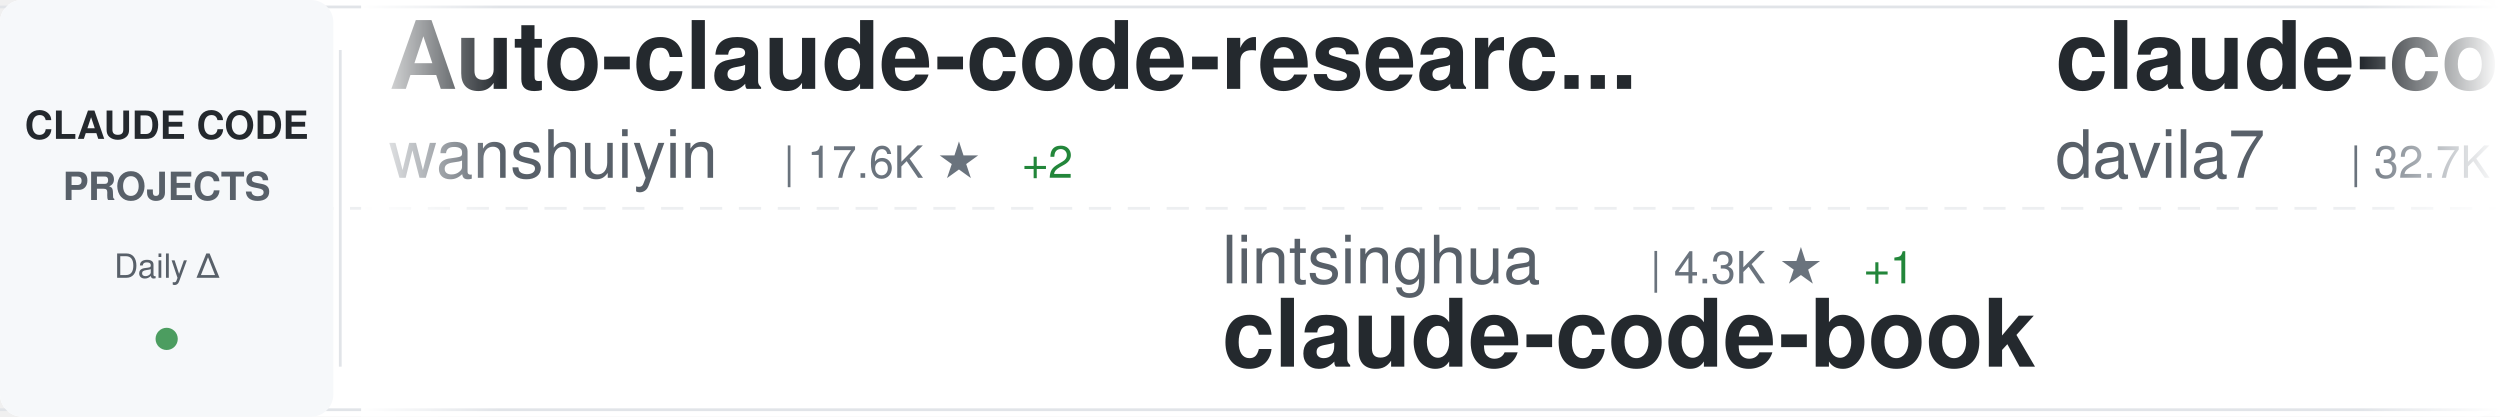
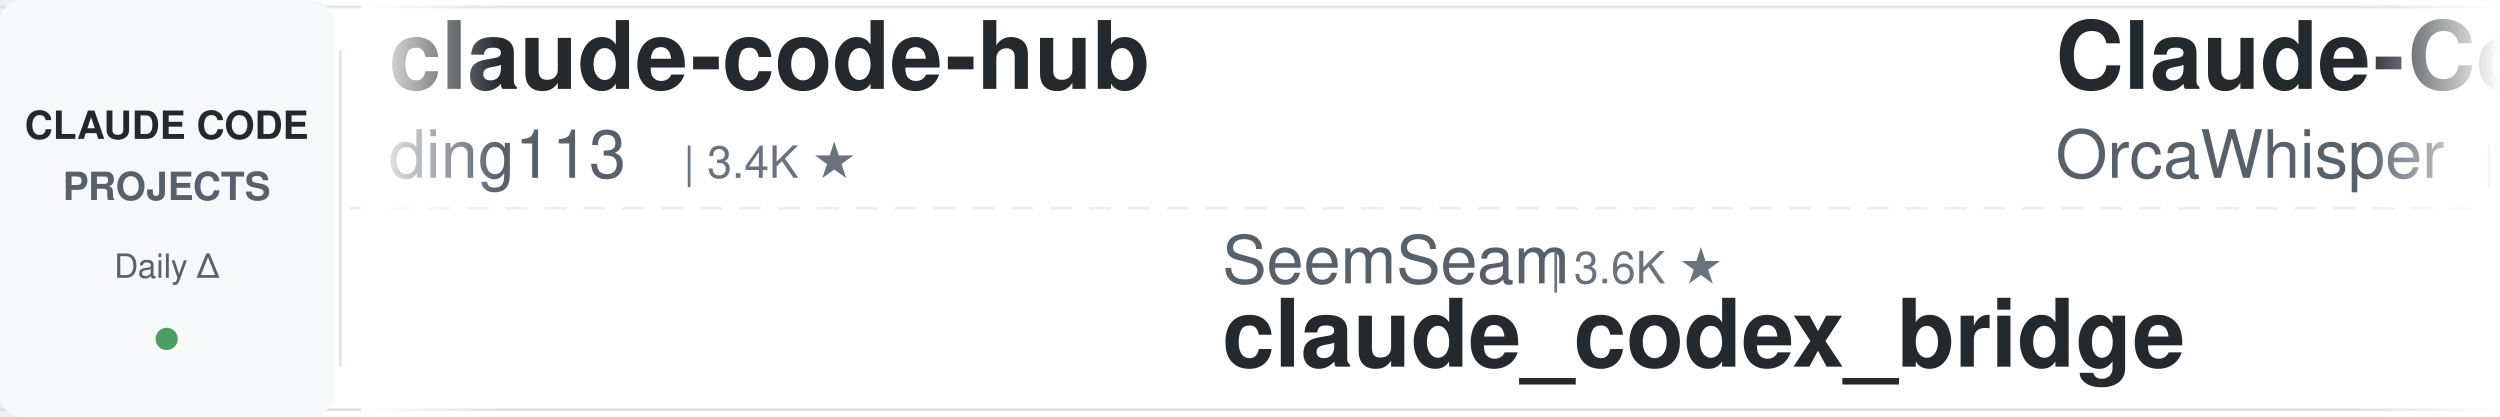
<svg xmlns="http://www.w3.org/2000/svg" width="900" height="150">
  <defs>
    <linearGradient id="awesomeLeftFade" x1="0%" y1="0%" x2="100%" y2="0%">
      <stop offset="0%" style="stop-color:#ffffff;stop-opacity:1" />
      <stop offset="100%" style="stop-color:#ffffff;stop-opacity:0" />
    </linearGradient>
    <linearGradient id="awesomeRightFade" x1="0%" y1="0%" x2="100%" y2="0%">
      <stop offset="0%" style="stop-color:#ffffff;stop-opacity:0" />
      <stop offset="100%" style="stop-color:#ffffff;stop-opacity:1" />
    </linearGradient>
  </defs>
  <rect width="900" height="150" fill="#ffffff" rx="8" />
  <rect x="0" y="2" width="900" height="1" fill="#e1e4e8" />
  <rect x="0" y="147" width="900" height="1" fill="#e1e4e8" />
  <line x1="0" y1="75" x2="900" y2="75" stroke="#e1e4e8" stroke-width="1" stroke-dasharray="8 6" opacity="0.6" />
  <rect x="0" y="0" width="120" height="150" fill="#f6f8fa" rx="8" />
  <text x="60" y="50" font-family="-apple-system, BlinkMacSystemFont, 'Segoe UI', Helvetica, Arial, sans-serif" font-size="14" font-weight="600" fill="#24292e" text-anchor="middle">CLAUDE CODE</text>
  <text x="60" y="72" font-family="-apple-system, BlinkMacSystemFont, 'Segoe UI', Helvetica, Arial, sans-serif" font-size="14" font-weight="600" fill="#586069" text-anchor="middle">PROJECTS</text>
  <text x="60" y="100" font-family="-apple-system, BlinkMacSystemFont, 'Segoe UI', Helvetica, Arial, sans-serif" font-size="12" font-weight="500" fill="#586069" text-anchor="middle">Daily Δ</text>
  <circle cx="60" cy="122" r="4" fill="#22863a" opacity="0.8" />
  <rect x="122" y="18" width="1" height="114" fill="#e1e4e8" />
  <clipPath id="awesomeTickerClip">
    <rect x="130" y="0" width="770" height="150" />
  </clipPath>
  <g clip-path="url(#awesomeTickerClip)">
    <g id="awesomeTickerItems">
      <animateTransform attributeName="transform" attributeType="XML" type="translate" from="0 0" to="-3000 0" dur="54s" repeatCount="indefinite" />
      <g transform="translate(0, 0)">
-         <text x="140" y="32" font-family="-apple-system, BlinkMacSystemFont, 'Segoe UI', Helvetica, Arial, sans-serif" font-size="34" font-weight="600" fill="#24292e">Auto-claude-code-researc...</text>
-         <text x="140" y="64" font-family="-apple-system, BlinkMacSystemFont, 'Segoe UI', Helvetica, Arial, sans-serif" font-size="24" font-weight="400" fill="#586069">wanshuiyin</text>
-         <text x="282" y="64" font-family="-apple-system, BlinkMacSystemFont, 'Segoe UI', Helvetica, Arial, sans-serif" font-size="16" font-weight="500" fill="#6a737d">| 17.6K ★</text>
-         <text x="368" y="64" font-family="-apple-system, BlinkMacSystemFont, 'Segoe UI', Helvetica, Arial, sans-serif" font-size="16" font-weight="500" fill="#22863a"> +2</text>
+         <text x="140" y="32" font-family="-apple-system, BlinkMacSystemFont, 'Segoe UI', Helvetica, Arial, sans-serif" font-size="34" font-weight="600" fill="#24292e">claude-code-hub</text>
+         <text x="140" y="64" font-family="-apple-system, BlinkMacSystemFont, 'Segoe UI', Helvetica, Arial, sans-serif" font-size="24" font-weight="400" fill="#586069">ding113</text>
+         <text x="246" y="64" font-family="-apple-system, BlinkMacSystemFont, 'Segoe UI', Helvetica, Arial, sans-serif" font-size="16" font-weight="500" fill="#6a737d">| 3.4K ★</text>
      </g>
      <g transform="translate(300, 0)">
-         <text x="140" y="102" font-family="-apple-system, BlinkMacSystemFont, 'Segoe UI', Helvetica, Arial, sans-serif" font-size="24" font-weight="400" fill="#586069">lintsinghua</text>
-         <text x="294" y="102" font-family="-apple-system, BlinkMacSystemFont, 'Segoe UI', Helvetica, Arial, sans-serif" font-size="16" font-weight="500" fill="#6a737d">| 4.3K ★</text>
-         <text x="371" y="102" font-family="-apple-system, BlinkMacSystemFont, 'Segoe UI', Helvetica, Arial, sans-serif" font-size="16" font-weight="500" fill="#22863a"> +1</text>
-         <text x="140" y="132" font-family="-apple-system, BlinkMacSystemFont, 'Segoe UI', Helvetica, Arial, sans-serif" font-size="34" font-weight="600" fill="#24292e">claude-code-book</text>
+         <text x="140" y="102" font-family="-apple-system, BlinkMacSystemFont, 'Segoe UI', Helvetica, Arial, sans-serif" font-size="24" font-weight="400" fill="#586069">SeemSeam</text>
+         <text x="258" y="102" font-family="-apple-system, BlinkMacSystemFont, 'Segoe UI', Helvetica, Arial, sans-serif" font-size="16" font-weight="500" fill="#6a737d">| 3.6K ★</text>
+         <text x="140" y="132" font-family="-apple-system, BlinkMacSystemFont, 'Segoe UI', Helvetica, Arial, sans-serif" font-size="34" font-weight="600" fill="#24292e">claude_codex_bridge</text>
      </g>
      <g transform="translate(600, 0)">
-         <text x="140" y="32" font-family="-apple-system, BlinkMacSystemFont, 'Segoe UI', Helvetica, Arial, sans-serif" font-size="34" font-weight="600" fill="#24292e">claude-code-templates</text>
-         <text x="140" y="64" font-family="-apple-system, BlinkMacSystemFont, 'Segoe UI', Helvetica, Arial, sans-serif" font-size="24" font-weight="400" fill="#586069">davila7</text>
-         <text x="246" y="64" font-family="-apple-system, BlinkMacSystemFont, 'Segoe UI', Helvetica, Arial, sans-serif" font-size="16" font-weight="500" fill="#6a737d">| 32.7K ★</text>
-         <text x="332" y="64" font-family="-apple-system, BlinkMacSystemFont, 'Segoe UI', Helvetica, Arial, sans-serif" font-size="16" font-weight="500" fill="#22863a"> +5</text>
+         <text x="140" y="32" font-family="-apple-system, BlinkMacSystemFont, 'Segoe UI', Helvetica, Arial, sans-serif" font-size="34" font-weight="600" fill="#24292e">Claude-Code</text>
+         <text x="140" y="64" font-family="-apple-system, BlinkMacSystemFont, 'Segoe UI', Helvetica, Arial, sans-serif" font-size="24" font-weight="400" fill="#586069">OrcaWhisper</text>
+         <text x="294" y="64" font-family="-apple-system, BlinkMacSystemFont, 'Segoe UI', Helvetica, Arial, sans-serif" font-size="16" font-weight="500" fill="#6a737d">| 104 ★</text>
+         <text x="362" y="64" font-family="-apple-system, BlinkMacSystemFont, 'Segoe UI', Helvetica, Arial, sans-serif" font-size="16" font-weight="500" fill="#22863a"> +1</text>
      </g>
      <g transform="translate(900, 0)">
-         <text x="140" y="102" font-family="-apple-system, BlinkMacSystemFont, 'Segoe UI', Helvetica, Arial, sans-serif" font-size="24" font-weight="400" fill="#586069">techjarves</text>
-         <text x="282" y="102" font-family="-apple-system, BlinkMacSystemFont, 'Segoe UI', Helvetica, Arial, sans-serif" font-size="16" font-weight="500" fill="#6a737d">| 1.6K ★</text>
-         <text x="140" y="132" font-family="-apple-system, BlinkMacSystemFont, 'Segoe UI', Helvetica, Arial, sans-serif" font-size="34" font-weight="600" fill="#24292e">ClaudeCode-Portable</text>
+         <text x="140" y="102" font-family="-apple-system, BlinkMacSystemFont, 'Segoe UI', Helvetica, Arial, sans-serif" font-size="24" font-weight="400" fill="#586069">LING71671</text>
+         <text x="270" y="102" font-family="-apple-system, BlinkMacSystemFont, 'Segoe UI', Helvetica, Arial, sans-serif" font-size="16" font-weight="500" fill="#6a737d">| 969 ★</text>
+         <text x="338" y="102" font-family="-apple-system, BlinkMacSystemFont, 'Segoe UI', Helvetica, Arial, sans-serif" font-size="16" font-weight="500" fill="#22863a"> +1</text>
+         <text x="140" y="132" font-family="-apple-system, BlinkMacSystemFont, 'Segoe UI', Helvetica, Arial, sans-serif" font-size="34" font-weight="600" fill="#24292e">Open-ClaudeCode</text>
      </g>
      <g transform="translate(1200, 0)">
-         <text x="140" y="32" font-family="-apple-system, BlinkMacSystemFont, 'Segoe UI', Helvetica, Arial, sans-serif" font-size="34" font-weight="600" fill="#24292e">claude-code-rust</text>
-         <text x="140" y="64" font-family="-apple-system, BlinkMacSystemFont, 'Segoe UI', Helvetica, Arial, sans-serif" font-size="24" font-weight="400" fill="#586069">lorryjovens-hub</text>
-         <text x="342" y="64" font-family="-apple-system, BlinkMacSystemFont, 'Segoe UI', Helvetica, Arial, sans-serif" font-size="16" font-weight="500" fill="#6a737d">| 1.7K ★</text>
+         <text x="140" y="32" font-family="-apple-system, BlinkMacSystemFont, 'Segoe UI', Helvetica, Arial, sans-serif" font-size="34" font-weight="600" fill="#24292e">claude-code-hooks-master...</text>
+         <text x="140" y="64" font-family="-apple-system, BlinkMacSystemFont, 'Segoe UI', Helvetica, Arial, sans-serif" font-size="24" font-weight="400" fill="#586069">disler</text>
+         <text x="234" y="64" font-family="-apple-system, BlinkMacSystemFont, 'Segoe UI', Helvetica, Arial, sans-serif" font-size="16" font-weight="500" fill="#6a737d">| 3.9K ★</text>
      </g>
      <g transform="translate(1500, 0)">
-         <text x="140" y="102" font-family="-apple-system, BlinkMacSystemFont, 'Segoe UI', Helvetica, Arial, sans-serif" font-size="24" font-weight="400" fill="#586069">asgeirtj</text>
-         <text x="258" y="102" font-family="-apple-system, BlinkMacSystemFont, 'Segoe UI', Helvetica, Arial, sans-serif" font-size="16" font-weight="500" fill="#6a737d">| 69.8K ★</text>
-         <text x="344" y="102" font-family="-apple-system, BlinkMacSystemFont, 'Segoe UI', Helvetica, Arial, sans-serif" font-size="16" font-weight="500" fill="#22863a"> +7</text>
-         <text x="140" y="132" font-family="-apple-system, BlinkMacSystemFont, 'Segoe UI', Helvetica, Arial, sans-serif" font-size="34" font-weight="600" fill="#24292e">system_prompts_leaks</text>
+         <text x="140" y="102" font-family="-apple-system, BlinkMacSystemFont, 'Segoe UI', Helvetica, Arial, sans-serif" font-size="24" font-weight="400" fill="#586069">rohitg00</text>
+         <text x="258" y="102" font-family="-apple-system, BlinkMacSystemFont, 'Segoe UI', Helvetica, Arial, sans-serif" font-size="16" font-weight="500" fill="#6a737d">| 2.7K ★</text>
+         <text x="335" y="102" font-family="-apple-system, BlinkMacSystemFont, 'Segoe UI', Helvetica, Arial, sans-serif" font-size="16" font-weight="500" fill="#22863a"> +1</text>
+         <text x="140" y="132" font-family="-apple-system, BlinkMacSystemFont, 'Segoe UI', Helvetica, Arial, sans-serif" font-size="34" font-weight="600" fill="#24292e">awesome-claude-code-tool...</text>
      </g>
      <g transform="translate(1800, 0)">
-         <text x="140" y="32" font-family="-apple-system, BlinkMacSystemFont, 'Segoe UI', Helvetica, Arial, sans-serif" font-size="34" font-weight="600" fill="#24292e">arcads-claude-code</text>
-         <text x="140" y="64" font-family="-apple-system, BlinkMacSystemFont, 'Segoe UI', Helvetica, Arial, sans-serif" font-size="24" font-weight="400" fill="#586069">krusemediallc</text>
-         <text x="318" y="64" font-family="-apple-system, BlinkMacSystemFont, 'Segoe UI', Helvetica, Arial, sans-serif" font-size="16" font-weight="500" fill="#6a737d">| 1.6K ★</text>
+         <text x="140" y="32" font-family="-apple-system, BlinkMacSystemFont, 'Segoe UI', Helvetica, Arial, sans-serif" font-size="34" font-weight="600" fill="#24292e">claude-code-analysis</text>
+         <text x="140" y="64" font-family="-apple-system, BlinkMacSystemFont, 'Segoe UI', Helvetica, Arial, sans-serif" font-size="24" font-weight="400" fill="#586069">liuup</text>
+         <text x="222" y="64" font-family="-apple-system, BlinkMacSystemFont, 'Segoe UI', Helvetica, Arial, sans-serif" font-size="16" font-weight="500" fill="#6a737d">| 4.0K ★</text>
      </g>
      <g transform="translate(2100, 0)">
-         <text x="140" y="102" font-family="-apple-system, BlinkMacSystemFont, 'Segoe UI', Helvetica, Arial, sans-serif" font-size="24" font-weight="400" fill="#586069">shareAI-lab</text>
-         <text x="294" y="102" font-family="-apple-system, BlinkMacSystemFont, 'Segoe UI', Helvetica, Arial, sans-serif" font-size="16" font-weight="500" fill="#6a737d">| 78.7K ★</text>
-         <text x="380" y="102" font-family="-apple-system, BlinkMacSystemFont, 'Segoe UI', Helvetica, Arial, sans-serif" font-size="16" font-weight="500" fill="#22863a"> +3</text>
-         <text x="140" y="132" font-family="-apple-system, BlinkMacSystemFont, 'Segoe UI', Helvetica, Arial, sans-serif" font-size="34" font-weight="600" fill="#24292e">learn-claude-code</text>
+         <text x="140" y="102" font-family="-apple-system, BlinkMacSystemFont, 'Segoe UI', Helvetica, Arial, sans-serif" font-size="24" font-weight="400" fill="#586069">hangsman</text>
+         <text x="258" y="102" font-family="-apple-system, BlinkMacSystemFont, 'Segoe UI', Helvetica, Arial, sans-serif" font-size="16" font-weight="500" fill="#6a737d">| 798 ★</text>
+         <text x="140" y="132" font-family="-apple-system, BlinkMacSystemFont, 'Segoe UI', Helvetica, Arial, sans-serif" font-size="34" font-weight="600" fill="#24292e">claude-code-source</text>
      </g>
      <g transform="translate(2400, 0)">
+         <text x="140" y="32" font-family="-apple-system, BlinkMacSystemFont, 'Segoe UI', Helvetica, Arial, sans-serif" font-size="34" font-weight="600" fill="#24292e">claude-code-telegram</text>
+         <text x="140" y="64" font-family="-apple-system, BlinkMacSystemFont, 'Segoe UI', Helvetica, Arial, sans-serif" font-size="24" font-weight="400" fill="#586069">overwirehq</text>
+         <text x="282" y="64" font-family="-apple-system, BlinkMacSystemFont, 'Segoe UI', Helvetica, Arial, sans-serif" font-size="16" font-weight="500" fill="#6a737d">| 2.8K ★</text>
+       </g>
+       <g transform="translate(2700, 0)">
+         <text x="140" y="102" font-family="-apple-system, BlinkMacSystemFont, 'Segoe UI', Helvetica, Arial, sans-serif" font-size="24" font-weight="400" fill="#586069">oboard</text>
+         <text x="234" y="102" font-family="-apple-system, BlinkMacSystemFont, 'Segoe UI', Helvetica, Arial, sans-serif" font-size="16" font-weight="500" fill="#6a737d">| 3.3K ★</text>
+         <text x="311" y="102" font-family="-apple-system, BlinkMacSystemFont, 'Segoe UI', Helvetica, Arial, sans-serif" font-size="16" font-weight="500" fill="#cb2431"> -1</text>
+         <text x="140" y="132" font-family="-apple-system, BlinkMacSystemFont, 'Segoe UI', Helvetica, Arial, sans-serif" font-size="34" font-weight="600" fill="#24292e">claude-code-rev</text>
+       </g>
+       <g transform="translate(3000, 0)">
+         <text x="140" y="32" font-family="-apple-system, BlinkMacSystemFont, 'Segoe UI', Helvetica, Arial, sans-serif" font-size="34" font-weight="600" fill="#24292e">claude-code-hub</text>
+         <text x="140" y="64" font-family="-apple-system, BlinkMacSystemFont, 'Segoe UI', Helvetica, Arial, sans-serif" font-size="24" font-weight="400" fill="#586069">ding113</text>
+         <text x="246" y="64" font-family="-apple-system, BlinkMacSystemFont, 'Segoe UI', Helvetica, Arial, sans-serif" font-size="16" font-weight="500" fill="#6a737d">| 3.4K ★</text>
+       </g>
+       <g transform="translate(3300, 0)">
+         <text x="140" y="102" font-family="-apple-system, BlinkMacSystemFont, 'Segoe UI', Helvetica, Arial, sans-serif" font-size="24" font-weight="400" fill="#586069">SeemSeam</text>
+         <text x="258" y="102" font-family="-apple-system, BlinkMacSystemFont, 'Segoe UI', Helvetica, Arial, sans-serif" font-size="16" font-weight="500" fill="#6a737d">| 3.6K ★</text>
+         <text x="140" y="132" font-family="-apple-system, BlinkMacSystemFont, 'Segoe UI', Helvetica, Arial, sans-serif" font-size="34" font-weight="600" fill="#24292e">claude_codex_bridge</text>
+       </g>
+       <g transform="translate(3600, 0)">
        <text x="140" y="32" font-family="-apple-system, BlinkMacSystemFont, 'Segoe UI', Helvetica, Arial, sans-serif" font-size="34" font-weight="600" fill="#24292e">Claude-Code</text>
        <text x="140" y="64" font-family="-apple-system, BlinkMacSystemFont, 'Segoe UI', Helvetica, Arial, sans-serif" font-size="24" font-weight="400" fill="#586069">OrcaWhisper</text>
-         <text x="294" y="64" font-family="-apple-system, BlinkMacSystemFont, 'Segoe UI', Helvetica, Arial, sans-serif" font-size="16" font-weight="500" fill="#6a737d">| 103 ★</text>
-       </g>
-       <g transform="translate(2700, 0)">
-         <text x="140" y="102" font-family="-apple-system, BlinkMacSystemFont, 'Segoe UI', Helvetica, Arial, sans-serif" font-size="24" font-weight="400" fill="#586069">feiskyer</text>
-         <text x="258" y="102" font-family="-apple-system, BlinkMacSystemFont, 'Segoe UI', Helvetica, Arial, sans-serif" font-size="16" font-weight="500" fill="#6a737d">| 1.7K ★</text>
-         <text x="140" y="132" font-family="-apple-system, BlinkMacSystemFont, 'Segoe UI', Helvetica, Arial, sans-serif" font-size="34" font-weight="600" fill="#24292e">claude-code-settings</text>
-       </g>
-       <g transform="translate(3000, 0)">
-         <text x="140" y="32" font-family="-apple-system, BlinkMacSystemFont, 'Segoe UI', Helvetica, Arial, sans-serif" font-size="34" font-weight="600" fill="#24292e">Auto-claude-code-researc...</text>
-         <text x="140" y="64" font-family="-apple-system, BlinkMacSystemFont, 'Segoe UI', Helvetica, Arial, sans-serif" font-size="24" font-weight="400" fill="#586069">wanshuiyin</text>
-         <text x="282" y="64" font-family="-apple-system, BlinkMacSystemFont, 'Segoe UI', Helvetica, Arial, sans-serif" font-size="16" font-weight="500" fill="#6a737d">| 17.6K ★</text>
-         <text x="368" y="64" font-family="-apple-system, BlinkMacSystemFont, 'Segoe UI', Helvetica, Arial, sans-serif" font-size="16" font-weight="500" fill="#22863a"> +2</text>
-       </g>
-       <g transform="translate(3300, 0)">
-         <text x="140" y="102" font-family="-apple-system, BlinkMacSystemFont, 'Segoe UI', Helvetica, Arial, sans-serif" font-size="24" font-weight="400" fill="#586069">lintsinghua</text>
-         <text x="294" y="102" font-family="-apple-system, BlinkMacSystemFont, 'Segoe UI', Helvetica, Arial, sans-serif" font-size="16" font-weight="500" fill="#6a737d">| 4.3K ★</text>
-         <text x="371" y="102" font-family="-apple-system, BlinkMacSystemFont, 'Segoe UI', Helvetica, Arial, sans-serif" font-size="16" font-weight="500" fill="#22863a"> +1</text>
-         <text x="140" y="132" font-family="-apple-system, BlinkMacSystemFont, 'Segoe UI', Helvetica, Arial, sans-serif" font-size="34" font-weight="600" fill="#24292e">claude-code-book</text>
-       </g>
-       <g transform="translate(3600, 0)">
-         <text x="140" y="32" font-family="-apple-system, BlinkMacSystemFont, 'Segoe UI', Helvetica, Arial, sans-serif" font-size="34" font-weight="600" fill="#24292e">claude-code-templates</text>
-         <text x="140" y="64" font-family="-apple-system, BlinkMacSystemFont, 'Segoe UI', Helvetica, Arial, sans-serif" font-size="24" font-weight="400" fill="#586069">davila7</text>
-         <text x="246" y="64" font-family="-apple-system, BlinkMacSystemFont, 'Segoe UI', Helvetica, Arial, sans-serif" font-size="16" font-weight="500" fill="#6a737d">| 32.7K ★</text>
-         <text x="332" y="64" font-family="-apple-system, BlinkMacSystemFont, 'Segoe UI', Helvetica, Arial, sans-serif" font-size="16" font-weight="500" fill="#22863a"> +5</text>
+         <text x="294" y="64" font-family="-apple-system, BlinkMacSystemFont, 'Segoe UI', Helvetica, Arial, sans-serif" font-size="16" font-weight="500" fill="#6a737d">| 104 ★</text>
+         <text x="362" y="64" font-family="-apple-system, BlinkMacSystemFont, 'Segoe UI', Helvetica, Arial, sans-serif" font-size="16" font-weight="500" fill="#22863a"> +1</text>
      </g>
      <g transform="translate(3900, 0)">
-         <text x="140" y="102" font-family="-apple-system, BlinkMacSystemFont, 'Segoe UI', Helvetica, Arial, sans-serif" font-size="24" font-weight="400" fill="#586069">techjarves</text>
-         <text x="282" y="102" font-family="-apple-system, BlinkMacSystemFont, 'Segoe UI', Helvetica, Arial, sans-serif" font-size="16" font-weight="500" fill="#6a737d">| 1.6K ★</text>
-         <text x="140" y="132" font-family="-apple-system, BlinkMacSystemFont, 'Segoe UI', Helvetica, Arial, sans-serif" font-size="34" font-weight="600" fill="#24292e">ClaudeCode-Portable</text>
+         <text x="140" y="102" font-family="-apple-system, BlinkMacSystemFont, 'Segoe UI', Helvetica, Arial, sans-serif" font-size="24" font-weight="400" fill="#586069">LING71671</text>
+         <text x="270" y="102" font-family="-apple-system, BlinkMacSystemFont, 'Segoe UI', Helvetica, Arial, sans-serif" font-size="16" font-weight="500" fill="#6a737d">| 969 ★</text>
+         <text x="338" y="102" font-family="-apple-system, BlinkMacSystemFont, 'Segoe UI', Helvetica, Arial, sans-serif" font-size="16" font-weight="500" fill="#22863a"> +1</text>
+         <text x="140" y="132" font-family="-apple-system, BlinkMacSystemFont, 'Segoe UI', Helvetica, Arial, sans-serif" font-size="34" font-weight="600" fill="#24292e">Open-ClaudeCode</text>
      </g>
    </g>
  </g>
  <rect x="130" y="0" width="50" height="150" fill="url(#awesomeLeftFade)" />
  <rect x="850" y="0" width="50" height="150" fill="url(#awesomeRightFade)" />
</svg>
